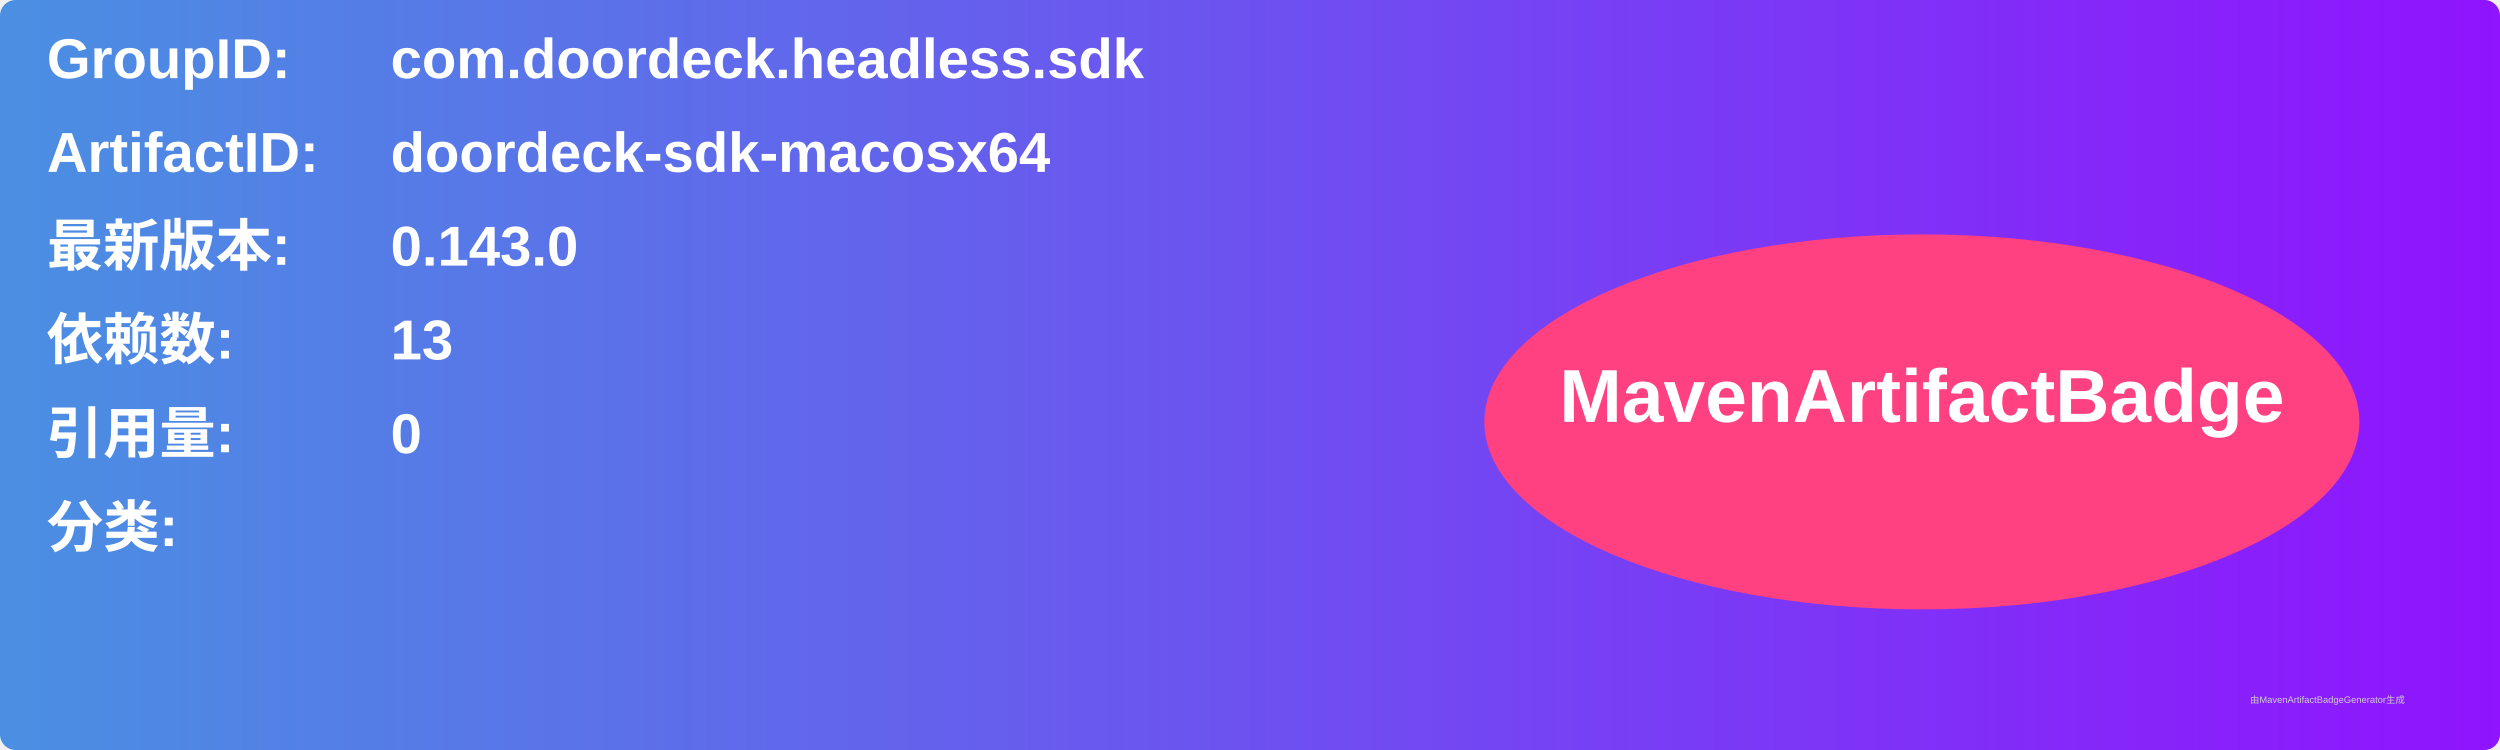
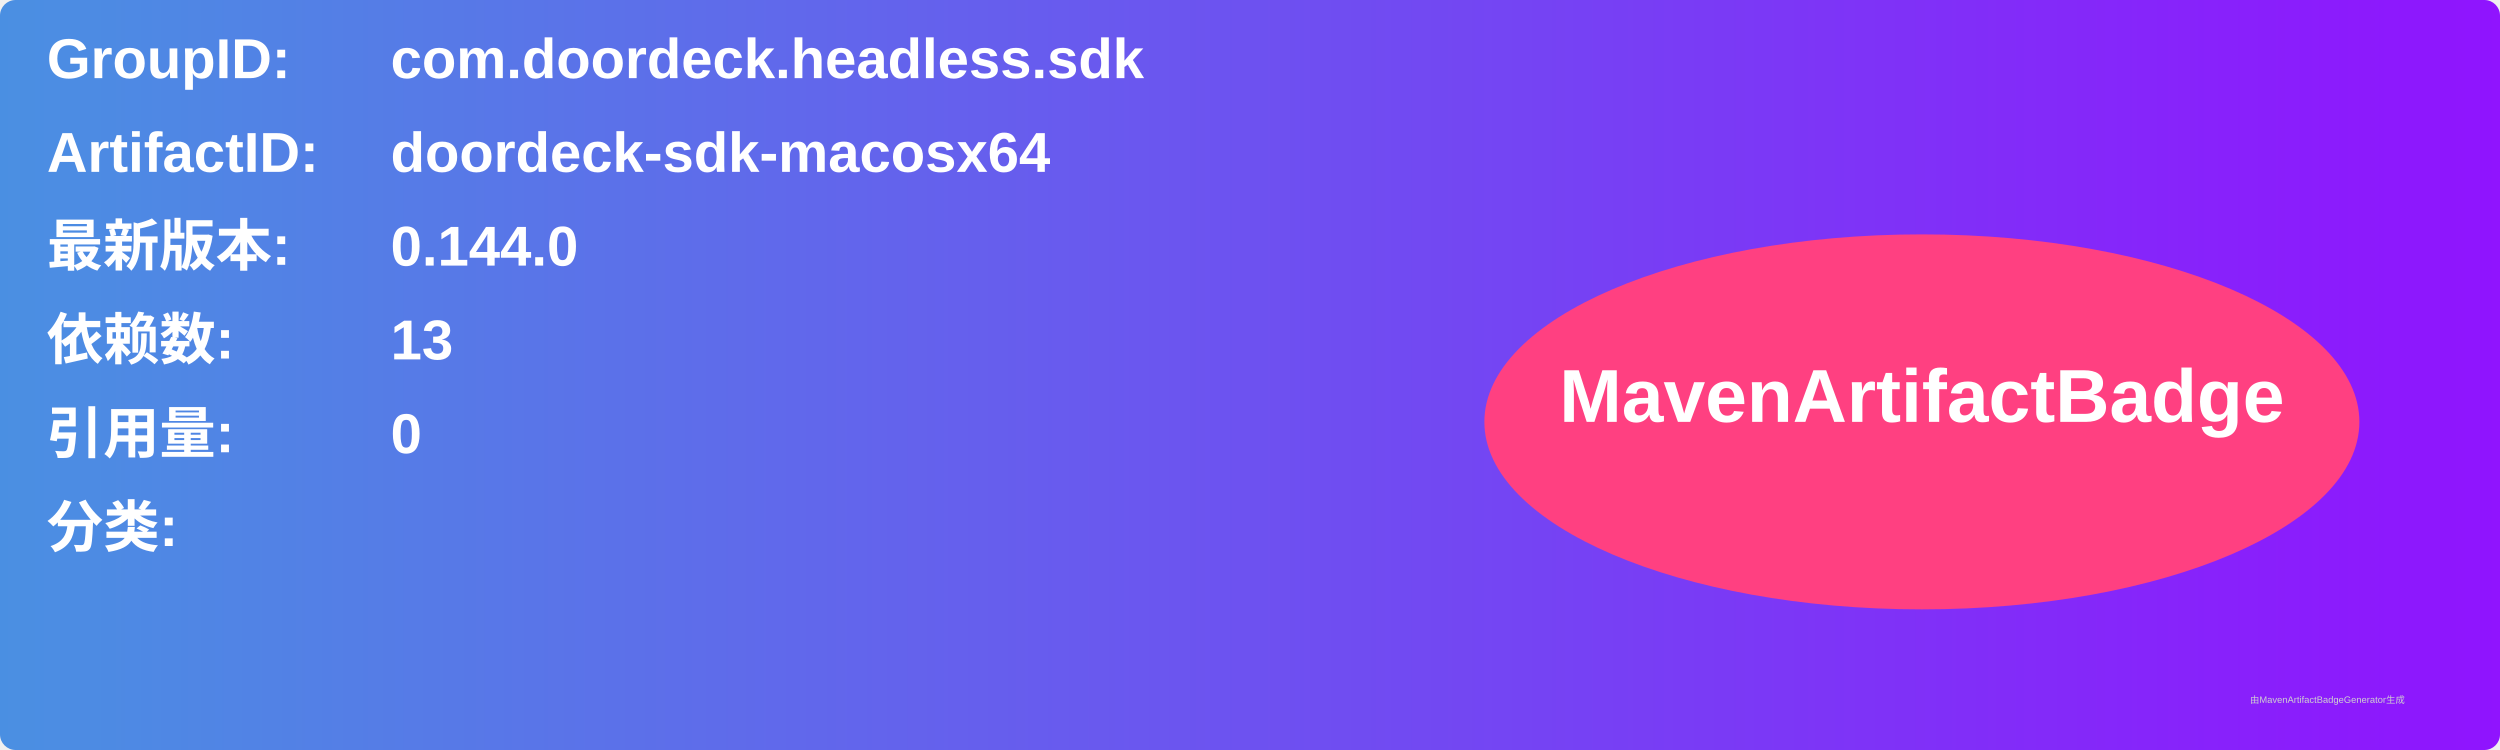
<svg xmlns="http://www.w3.org/2000/svg" width="800" height="240" viewBox="0 0 800 240">
  <linearGradient id="grad" x1="0%" y1="0%" x2="100%" y2="0%">
    <stop offset="0%" stop-color="#4a90e2" />
    <stop offset="100%" stop-color="#9013fe" />
  </linearGradient>
  <rect width="100%" height="100%" rx="5" ry="5" fill="url(#grad)" />
  <g transform="translate(15, 15)">
    <text x="0" y="10" font-family="Arial" font-size="18" fill="white" font-weight="bold" width="260">GroupID:</text>
    <text x="110" y="10" font-family="Arial" font-size="18" fill="white" font-weight="bold" width="460">com.doordeck.headless.sdk</text>
    <text x="0" y="40" font-family="Arial" font-size="18" fill="white" font-weight="bold" width="260">ArtifactID:</text>
    <text x="110" y="40" font-family="Arial" font-size="18" fill="white" font-weight="bold" width="460">doordeck-sdk-macosx64</text>
    <text x="0" y="70" font-family="Arial" font-size="18" fill="white" font-weight="bold">最新版本:</text>
    <text x="110" y="70" font-family="Arial" font-size="18" fill="white" font-weight="bold">
-       <tspan font-weight="bold">0.143.0</tspan>
+       <tspan font-weight="bold">0.144.0</tspan>
    </text>
    <text x="0" y="100" font-family="Arial" font-size="18" fill="white" font-weight="bold">依赖数: </text>
    <text x="110" y="100" font-family="Arial" font-size="18" fill="white">
      <tspan font-weight="bold">13</tspan>
    </text>
    <text x="0" y="130" font-family="Arial" font-size="18" fill="white" font-weight="bold">引用量: </text>
    <text x="110" y="130" font-family="Arial" font-size="18" fill="white">
      <tspan font-weight="bold">0</tspan>
    </text>
    <text x="0" y="160" font-family="Arial" font-size="18" fill="white" font-weight="bold">分类:</text>
    <text x="10" y="190" font-family="Arial" font-size="10" fill="white">
      <tspan font-weight="bold" />
    </text>
    <ellipse cx="600" cy="120" rx="140" ry="60" fill="#ff4081" />
    <text x="600" y="120" text-anchor="middle" font-family="Arial" font-size="24" fill="white" font-weight="bold">MavenArtifactBadge</text>
  </g>
  <text x="720" y="225" font-family="Arial" font-size="3" fill="#d0d0d0">由MavenArtifactBadgeGenerator生成</text>
</svg>
